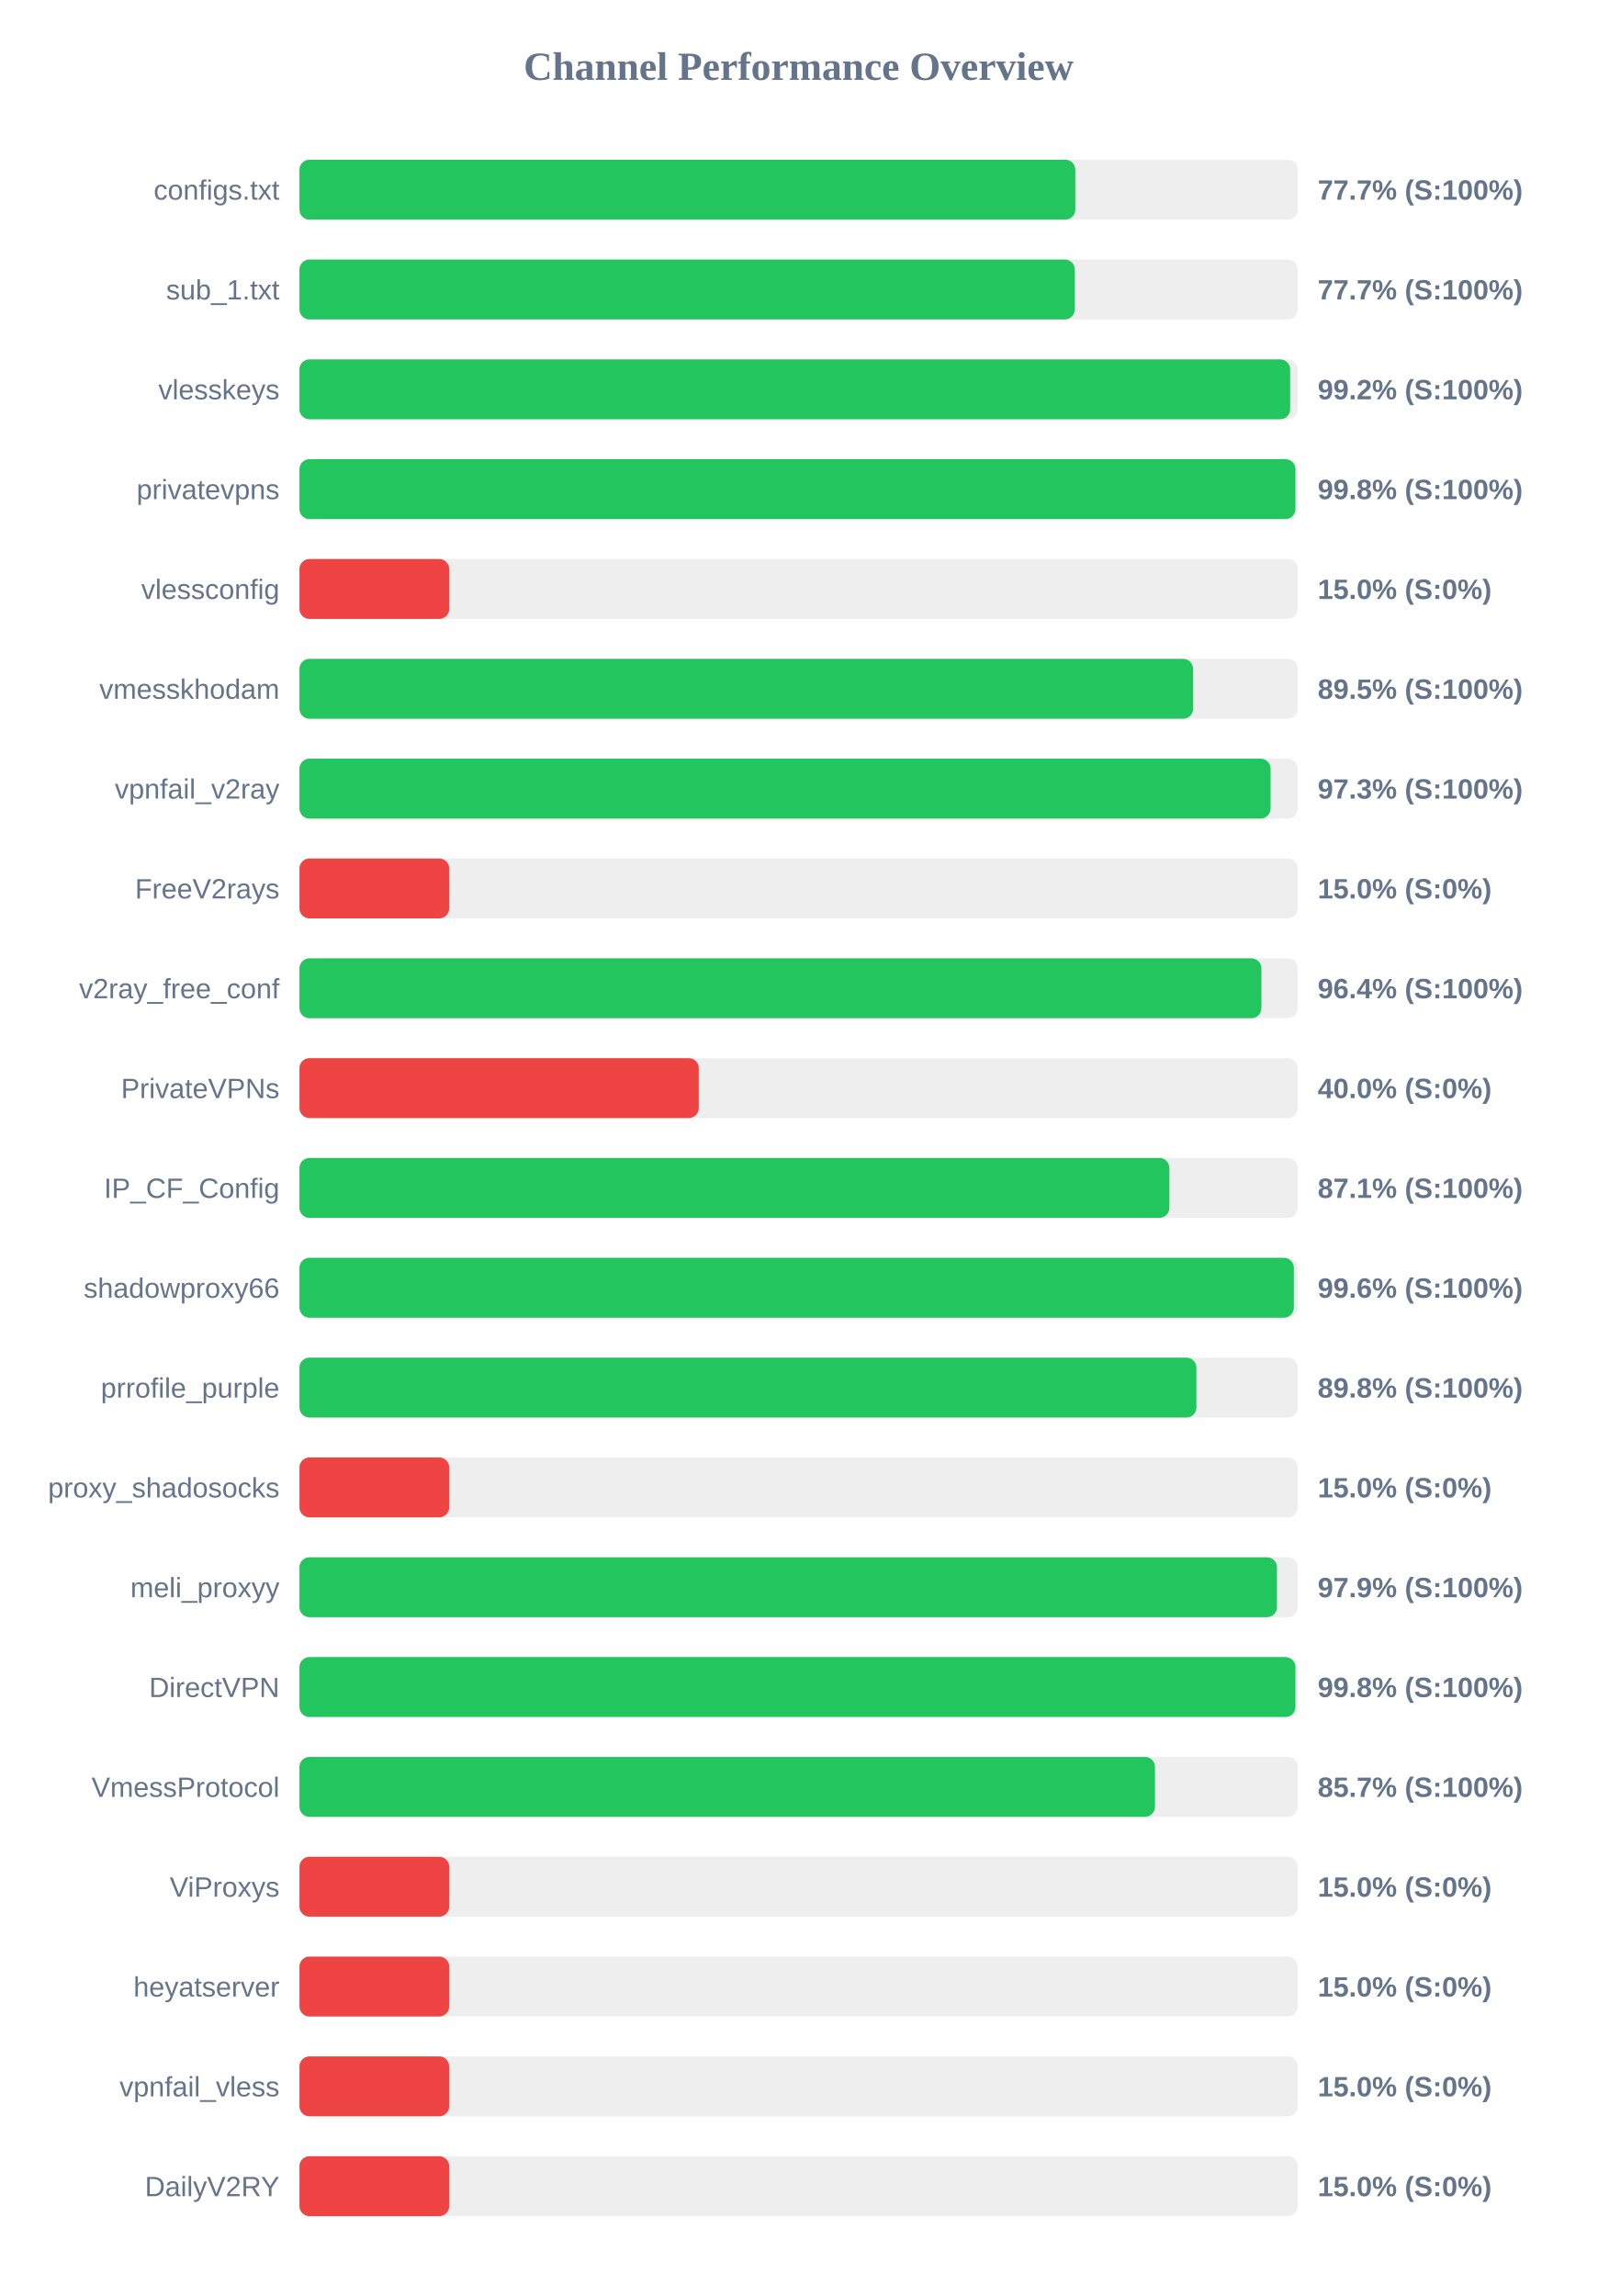
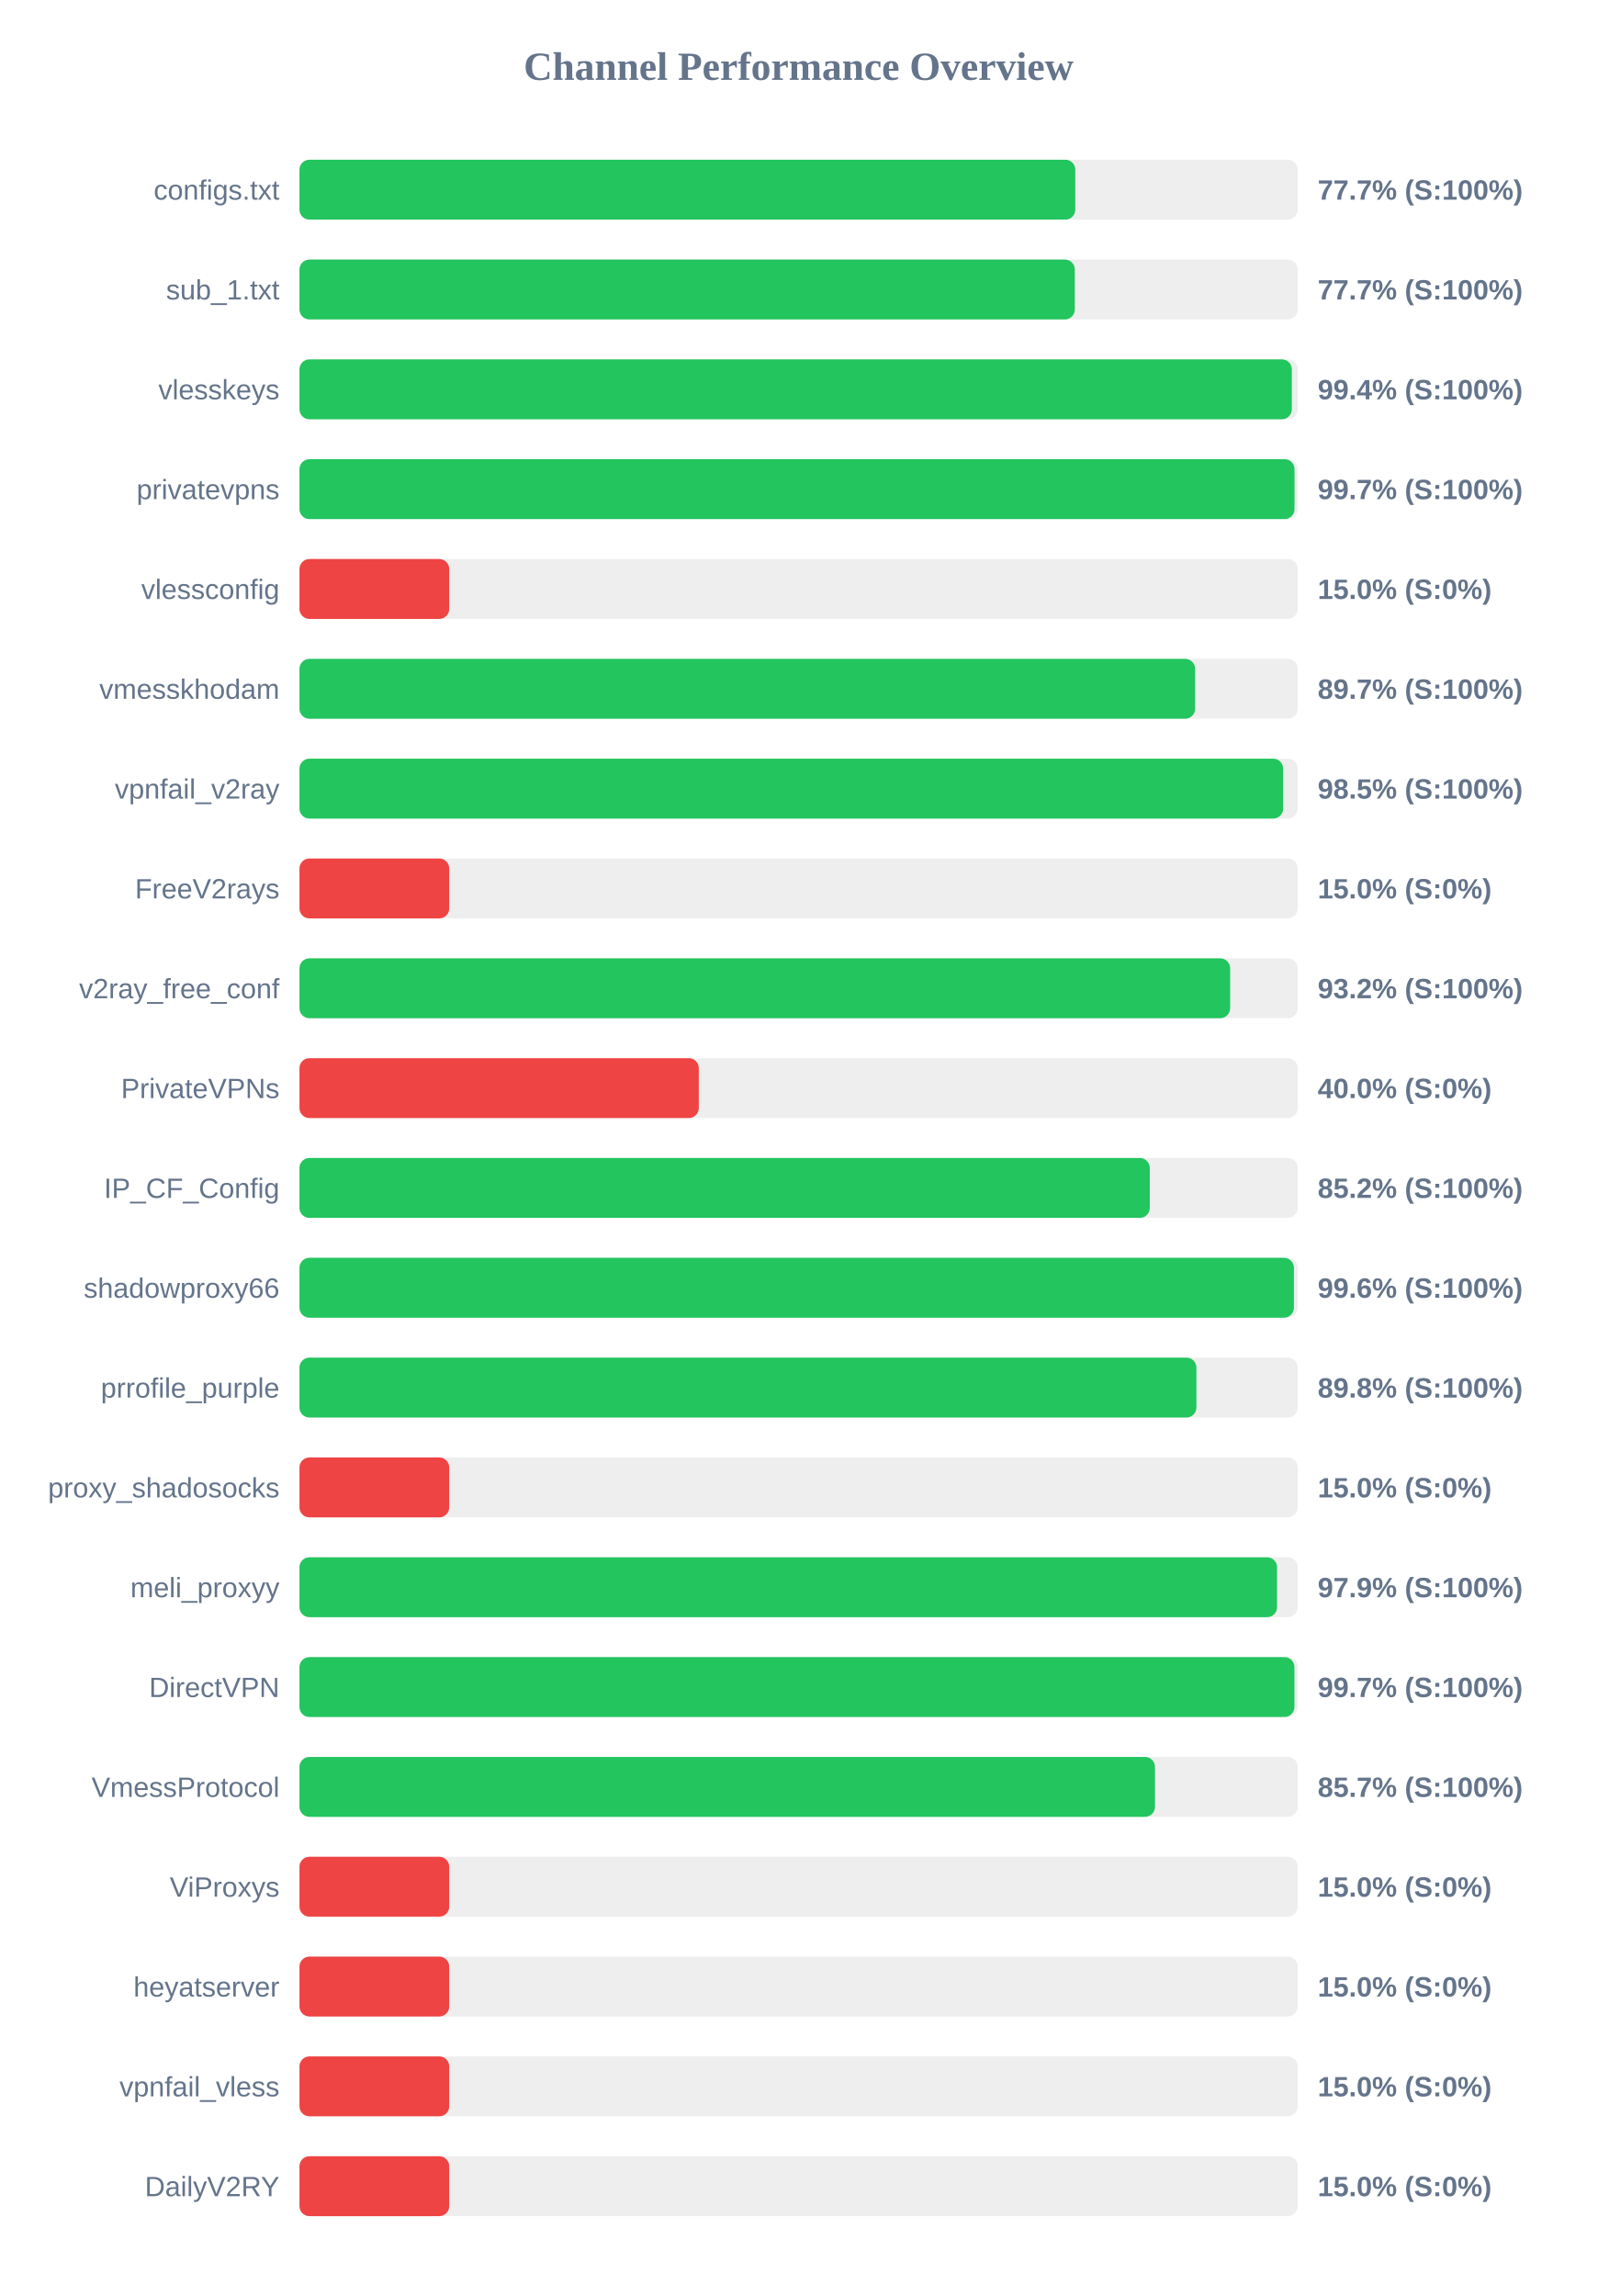
<svg xmlns="http://www.w3.org/2000/svg" width="800" height="1150" version="1.1">
  <style>
        .row { font: 14px Arial; fill: #64748b; }
        .score { font: bold 14px Arial; fill: #64748b; }
    </style>
  <text x="400" y="40" text-anchor="middle" font-size="20px" font-weight="bold" fill="#64748b">Channel Performance Overview</text>
  <rect x="150" y="80" width="500" height="30" fill="#eee" rx="5" />
  <rect x="150" y="80" width="388.6" height="30" fill="#22c55e" rx="5" />
  <text x="140" y="100" text-anchor="end" class="row">configs.txt</text>
  <text x="660" y="100" text-anchor="start" class="score">77.7% (S:100%)</text>
  <rect x="150" y="130" width="500" height="30" fill="#eee" rx="5" />
  <rect x="150" y="130" width="388.35" height="30" fill="#22c55e" rx="5" />
  <text x="140" y="150" text-anchor="end" class="row">sub_1.txt</text>
  <text x="660" y="150" text-anchor="start" class="score">77.7% (S:100%)</text>
  <rect x="150" y="180" width="500" height="30" fill="#eee" rx="5" />
-   <rect x="150" y="180" width="496.2" height="30" fill="#22c55e" rx="5" />
+   <rect x="150" y="180" width="497.05" height="30" fill="#22c55e" rx="5" />
  <text x="140" y="200" text-anchor="end" class="row">vlesskeys</text>
-   <text x="660" y="200" text-anchor="start" class="score">99.2% (S:100%)</text>
+   <text x="660" y="200" text-anchor="start" class="score">99.4% (S:100%)</text>
  <rect x="150" y="230" width="500" height="30" fill="#eee" rx="5" />
-   <rect x="150" y="230" width="498.85" height="30" fill="#22c55e" rx="5" />
+   <rect x="150" y="230" width="498.4" height="30" fill="#22c55e" rx="5" />
  <text x="140" y="250" text-anchor="end" class="row">privatevpns</text>
-   <text x="660" y="250" text-anchor="start" class="score">99.8% (S:100%)</text>
+   <text x="660" y="250" text-anchor="start" class="score">99.7% (S:100%)</text>
  <rect x="150" y="280" width="500" height="30" fill="#eee" rx="5" />
  <rect x="150" y="280" width="75.0" height="30" fill="#ef4444" rx="5" />
  <text x="140" y="300" text-anchor="end" class="row">vlessconfig</text>
  <text x="660" y="300" text-anchor="start" class="score">15.0% (S:0%)</text>
  <rect x="150" y="330" width="500" height="30" fill="#eee" rx="5" />
-   <rect x="150" y="330" width="447.6" height="30" fill="#22c55e" rx="5" />
+   <rect x="150" y="330" width="448.6" height="30" fill="#22c55e" rx="5" />
  <text x="140" y="350" text-anchor="end" class="row">vmesskhodam</text>
-   <text x="660" y="350" text-anchor="start" class="score">89.5% (S:100%)</text>
+   <text x="660" y="350" text-anchor="start" class="score">89.7% (S:100%)</text>
  <rect x="150" y="380" width="500" height="30" fill="#eee" rx="5" />
-   <rect x="150" y="380" width="486.4" height="30" fill="#22c55e" rx="5" />
+   <rect x="150" y="380" width="492.7" height="30" fill="#22c55e" rx="5" />
  <text x="140" y="400" text-anchor="end" class="row">vpnfail_v2ray</text>
-   <text x="660" y="400" text-anchor="start" class="score">97.3% (S:100%)</text>
+   <text x="660" y="400" text-anchor="start" class="score">98.5% (S:100%)</text>
  <rect x="150" y="430" width="500" height="30" fill="#eee" rx="5" />
  <rect x="150" y="430" width="75.0" height="30" fill="#ef4444" rx="5" />
  <text x="140" y="450" text-anchor="end" class="row">FreeV2rays</text>
  <text x="660" y="450" text-anchor="start" class="score">15.0% (S:0%)</text>
  <rect x="150" y="480" width="500" height="30" fill="#eee" rx="5" />
-   <rect x="150" y="480" width="481.8" height="30" fill="#22c55e" rx="5" />
+   <rect x="150" y="480" width="466.15" height="30" fill="#22c55e" rx="5" />
  <text x="140" y="500" text-anchor="end" class="row">v2ray_free_conf</text>
-   <text x="660" y="500" text-anchor="start" class="score">96.4% (S:100%)</text>
+   <text x="660" y="500" text-anchor="start" class="score">93.2% (S:100%)</text>
  <rect x="150" y="530" width="500" height="30" fill="#eee" rx="5" />
  <rect x="150" y="530" width="200.0" height="30" fill="#ef4444" rx="5" />
  <text x="140" y="550" text-anchor="end" class="row">PrivateVPNs</text>
  <text x="660" y="550" text-anchor="start" class="score">40.0% (S:0%)</text>
  <rect x="150" y="580" width="500" height="30" fill="#eee" rx="5" />
-   <rect x="150" y="580" width="435.7" height="30" fill="#22c55e" rx="5" />
+   <rect x="150" y="580" width="425.9" height="30" fill="#22c55e" rx="5" />
  <text x="140" y="600" text-anchor="end" class="row">IP_CF_Config</text>
-   <text x="660" y="600" text-anchor="start" class="score">87.1% (S:100%)</text>
+   <text x="660" y="600" text-anchor="start" class="score">85.2% (S:100%)</text>
  <rect x="150" y="630" width="500" height="30" fill="#eee" rx="5" />
-   <rect x="150" y="630" width="498.05" height="30" fill="#22c55e" rx="5" />
+   <rect x="150" y="630" width="498.1" height="30" fill="#22c55e" rx="5" />
  <text x="140" y="650" text-anchor="end" class="row">shadowproxy66</text>
  <text x="660" y="650" text-anchor="start" class="score">99.6% (S:100%)</text>
  <rect x="150" y="680" width="500" height="30" fill="#eee" rx="5" />
  <rect x="150" y="680" width="449.25" height="30" fill="#22c55e" rx="5" />
  <text x="140" y="700" text-anchor="end" class="row">prrofile_purple</text>
  <text x="660" y="700" text-anchor="start" class="score">89.8% (S:100%)</text>
  <rect x="150" y="730" width="500" height="30" fill="#eee" rx="5" />
  <rect x="150" y="730" width="75.0" height="30" fill="#ef4444" rx="5" />
  <text x="140" y="750" text-anchor="end" class="row">proxy_shadosocks</text>
  <text x="660" y="750" text-anchor="start" class="score">15.0% (S:0%)</text>
  <rect x="150" y="780" width="500" height="30" fill="#eee" rx="5" />
-   <rect x="150" y="780" width="489.6" height="30" fill="#22c55e" rx="5" />
+   <rect x="150" y="780" width="489.65" height="30" fill="#22c55e" rx="5" />
  <text x="140" y="800" text-anchor="end" class="row">meli_proxyy</text>
  <text x="660" y="800" text-anchor="start" class="score">97.9% (S:100%)</text>
  <rect x="150" y="830" width="500" height="30" fill="#eee" rx="5" />
-   <rect x="150" y="830" width="498.85" height="30" fill="#22c55e" rx="5" />
+   <rect x="150" y="830" width="498.35" height="30" fill="#22c55e" rx="5" />
  <text x="140" y="850" text-anchor="end" class="row">DirectVPN</text>
-   <text x="660" y="850" text-anchor="start" class="score">99.8% (S:100%)</text>
+   <text x="660" y="850" text-anchor="start" class="score">99.7% (S:100%)</text>
  <rect x="150" y="880" width="500" height="30" fill="#eee" rx="5" />
  <rect x="150" y="880" width="428.5" height="30" fill="#22c55e" rx="5" />
  <text x="140" y="900" text-anchor="end" class="row">VmessProtocol</text>
  <text x="660" y="900" text-anchor="start" class="score">85.7% (S:100%)</text>
  <rect x="150" y="930" width="500" height="30" fill="#eee" rx="5" />
  <rect x="150" y="930" width="75.0" height="30" fill="#ef4444" rx="5" />
  <text x="140" y="950" text-anchor="end" class="row">ViProxys</text>
  <text x="660" y="950" text-anchor="start" class="score">15.0% (S:0%)</text>
  <rect x="150" y="980" width="500" height="30" fill="#eee" rx="5" />
  <rect x="150" y="980" width="75.0" height="30" fill="#ef4444" rx="5" />
  <text x="140" y="1000" text-anchor="end" class="row">heyatserver</text>
  <text x="660" y="1000" text-anchor="start" class="score">15.0% (S:0%)</text>
  <rect x="150" y="1030" width="500" height="30" fill="#eee" rx="5" />
  <rect x="150" y="1030" width="75.0" height="30" fill="#ef4444" rx="5" />
  <text x="140" y="1050" text-anchor="end" class="row">vpnfail_vless</text>
  <text x="660" y="1050" text-anchor="start" class="score">15.0% (S:0%)</text>
  <rect x="150" y="1080" width="500" height="30" fill="#eee" rx="5" />
  <rect x="150" y="1080" width="75.0" height="30" fill="#ef4444" rx="5" />
  <text x="140" y="1100" text-anchor="end" class="row">DailyV2RY</text>
  <text x="660" y="1100" text-anchor="start" class="score">15.0% (S:0%)</text>
</svg>
